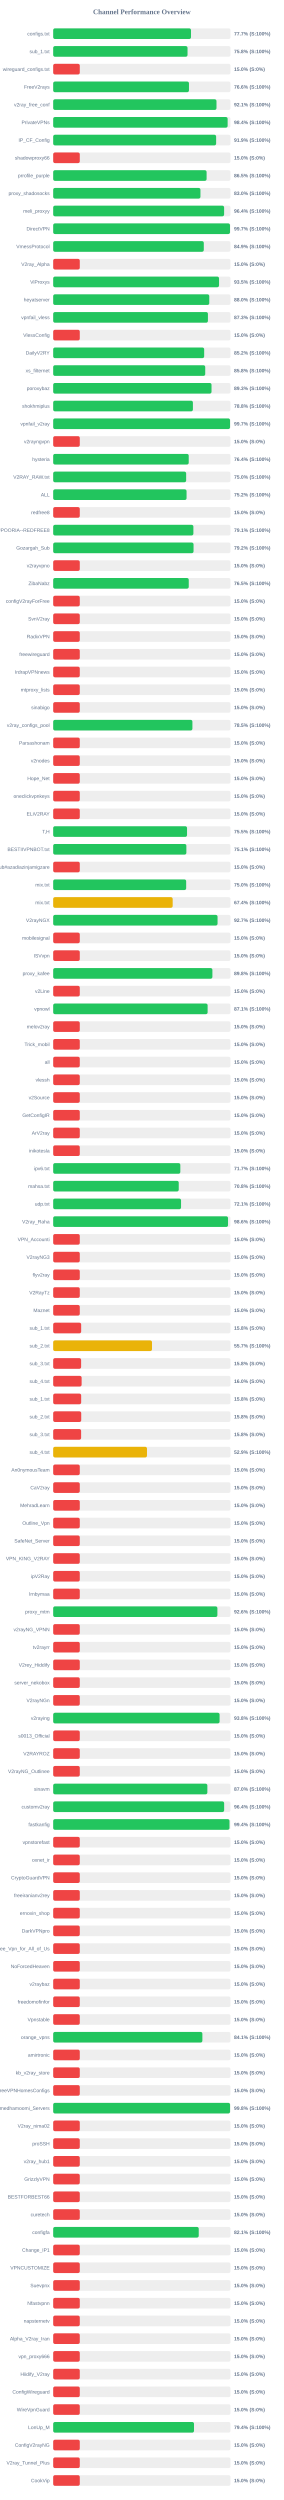
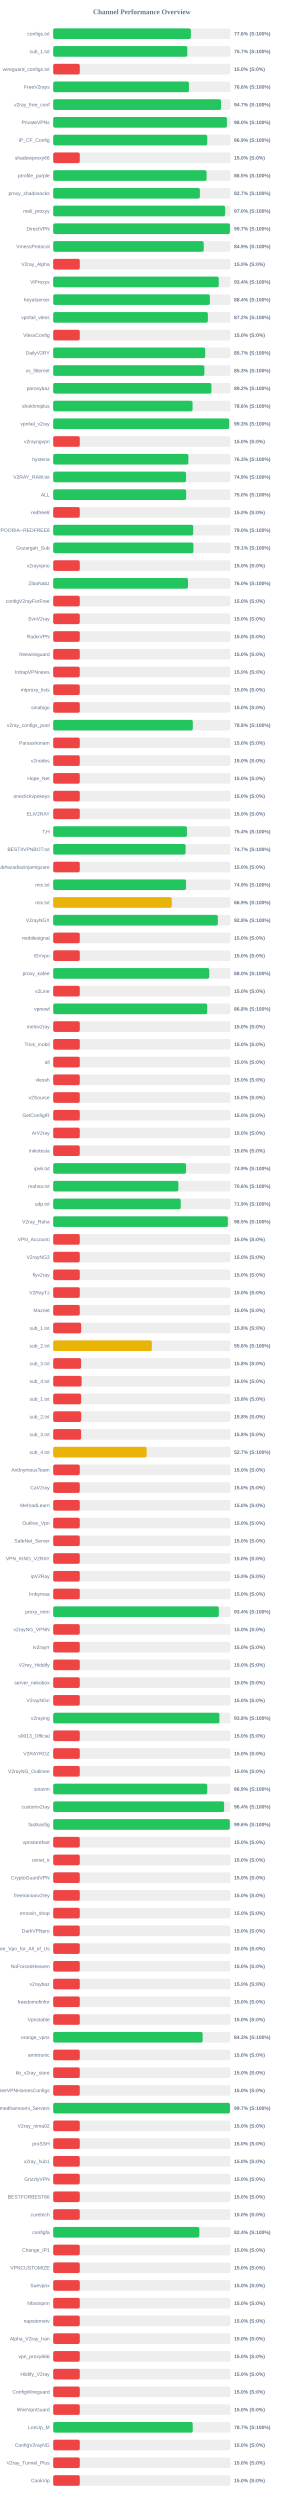
<svg xmlns="http://www.w3.org/2000/svg" width="800" height="7050" version="1.1">
  <style>
        .row { font: 14px Arial; fill: #64748b; }
        .score { font: bold 14px Arial; fill: #64748b; }
    </style>
  <text x="400" y="40" text-anchor="middle" font-size="20px" font-weight="bold" fill="#64748b">Channel Performance Overview</text>
  <rect x="150" y="80" width="500" height="30" fill="#eee" rx="5" />
-   <rect x="150" y="80" width="388.6" height="30" fill="#22c55e" rx="5" />
+   <rect x="150" y="80" width="388.2" height="30" fill="#22c55e" rx="5" />
  <text x="140" y="100" text-anchor="end" class="row">configs.txt</text>
-   <text x="660" y="100" text-anchor="start" class="score">77.7% (S:100%)</text>
+   <text x="660" y="100" text-anchor="start" class="score">77.6% (S:100%)</text>
  <rect x="150" y="130" width="500" height="30" fill="#eee" rx="5" />
-   <rect x="150" y="130" width="378.85" height="30" fill="#22c55e" rx="5" />
+   <rect x="150" y="130" width="378.25" height="30" fill="#22c55e" rx="5" />
  <text x="140" y="150" text-anchor="end" class="row">sub_1.txt</text>
-   <text x="660" y="150" text-anchor="start" class="score">75.8% (S:100%)</text>
+   <text x="660" y="150" text-anchor="start" class="score">75.7% (S:100%)</text>
  <rect x="150" y="180" width="500" height="30" fill="#eee" rx="5" />
  <rect x="150" y="180" width="75.0" height="30" fill="#ef4444" rx="5" />
  <text x="140" y="200" text-anchor="end" class="row">wireguard_configs.txt</text>
  <text x="660" y="200" text-anchor="start" class="score">15.0% (S:0%)</text>
  <rect x="150" y="230" width="500" height="30" fill="#eee" rx="5" />
-   <rect x="150" y="230" width="382.9" height="30" fill="#22c55e" rx="5" />
+   <rect x="150" y="230" width="382.8" height="30" fill="#22c55e" rx="5" />
  <text x="140" y="250" text-anchor="end" class="row">FreeV2rays</text>
  <text x="660" y="250" text-anchor="start" class="score">76.6% (S:100%)</text>
  <rect x="150" y="280" width="500" height="30" fill="#eee" rx="5" />
-   <rect x="150" y="280" width="460.5" height="30" fill="#22c55e" rx="5" />
+   <rect x="150" y="280" width="473.4" height="30" fill="#22c55e" rx="5" />
  <text x="140" y="300" text-anchor="end" class="row">v2ray_free_conf</text>
-   <text x="660" y="300" text-anchor="start" class="score">92.1% (S:100%)</text>
+   <text x="660" y="300" text-anchor="start" class="score">94.7% (S:100%)</text>
  <rect x="150" y="330" width="500" height="30" fill="#eee" rx="5" />
-   <rect x="150" y="330" width="491.95" height="30" fill="#22c55e" rx="5" />
+   <rect x="150" y="330" width="489.85" height="30" fill="#22c55e" rx="5" />
  <text x="140" y="350" text-anchor="end" class="row">PrivateVPNs</text>
-   <text x="660" y="350" text-anchor="start" class="score">98.4% (S:100%)</text>
+   <text x="660" y="350" text-anchor="start" class="score">98.0% (S:100%)</text>
  <rect x="150" y="380" width="500" height="30" fill="#eee" rx="5" />
-   <rect x="150" y="380" width="459.5" height="30" fill="#22c55e" rx="5" />
+   <rect x="150" y="380" width="434.4" height="30" fill="#22c55e" rx="5" />
  <text x="140" y="400" text-anchor="end" class="row">IP_CF_Config</text>
-   <text x="660" y="400" text-anchor="start" class="score">91.9% (S:100%)</text>
+   <text x="660" y="400" text-anchor="start" class="score">86.9% (S:100%)</text>
  <rect x="150" y="430" width="500" height="30" fill="#eee" rx="5" />
  <rect x="150" y="430" width="75.0" height="30" fill="#ef4444" rx="5" />
  <text x="140" y="450" text-anchor="end" class="row">shadowproxy66</text>
  <text x="660" y="450" text-anchor="start" class="score">15.0% (S:0%)</text>
  <rect x="150" y="480" width="500" height="30" fill="#eee" rx="5" />
  <rect x="150" y="480" width="432.6" height="30" fill="#22c55e" rx="5" />
  <text x="140" y="500" text-anchor="end" class="row">prrofile_purple</text>
  <text x="660" y="500" text-anchor="start" class="score">86.5% (S:100%)</text>
  <rect x="150" y="530" width="500" height="30" fill="#eee" rx="5" />
-   <rect x="150" y="530" width="415.25" height="30" fill="#22c55e" rx="5" />
+   <rect x="150" y="530" width="413.65" height="30" fill="#22c55e" rx="5" />
  <text x="140" y="550" text-anchor="end" class="row">proxy_shadosocks</text>
-   <text x="660" y="550" text-anchor="start" class="score">83.0% (S:100%)</text>
+   <text x="660" y="550" text-anchor="start" class="score">82.7% (S:100%)</text>
  <rect x="150" y="580" width="500" height="30" fill="#eee" rx="5" />
-   <rect x="150" y="580" width="482.0" height="30" fill="#22c55e" rx="5" />
+   <rect x="150" y="580" width="484.85" height="30" fill="#22c55e" rx="5" />
  <text x="140" y="600" text-anchor="end" class="row">meli_proxyy</text>
-   <text x="660" y="600" text-anchor="start" class="score">96.4% (S:100%)</text>
+   <text x="660" y="600" text-anchor="start" class="score">97.0% (S:100%)</text>
  <rect x="150" y="630" width="500" height="30" fill="#eee" rx="5" />
-   <rect x="150" y="630" width="498.6" height="30" fill="#22c55e" rx="5" />
+   <rect x="150" y="630" width="498.4" height="30" fill="#22c55e" rx="5" />
  <text x="140" y="650" text-anchor="end" class="row">DirectVPN</text>
  <text x="660" y="650" text-anchor="start" class="score">99.7% (S:100%)</text>
  <rect x="150" y="680" width="500" height="30" fill="#eee" rx="5" />
-   <rect x="150" y="680" width="424.7" height="30" fill="#22c55e" rx="5" />
+   <rect x="150" y="680" width="424.45" height="30" fill="#22c55e" rx="5" />
  <text x="140" y="700" text-anchor="end" class="row">VmessProtocol</text>
  <text x="660" y="700" text-anchor="start" class="score">84.9% (S:100%)</text>
  <rect x="150" y="730" width="500" height="30" fill="#eee" rx="5" />
  <rect x="150" y="730" width="75.0" height="30" fill="#ef4444" rx="5" />
  <text x="140" y="750" text-anchor="end" class="row">V2ray_Alpha</text>
  <text x="660" y="750" text-anchor="start" class="score">15.0% (S:0%)</text>
  <rect x="150" y="780" width="500" height="30" fill="#eee" rx="5" />
-   <rect x="150" y="780" width="467.7" height="30" fill="#22c55e" rx="5" />
+   <rect x="150" y="780" width="466.9" height="30" fill="#22c55e" rx="5" />
  <text x="140" y="800" text-anchor="end" class="row">ViProxys</text>
-   <text x="660" y="800" text-anchor="start" class="score">93.5% (S:100%)</text>
+   <text x="660" y="800" text-anchor="start" class="score">93.4% (S:100%)</text>
  <rect x="150" y="830" width="500" height="30" fill="#eee" rx="5" />
-   <rect x="150" y="830" width="440.15" height="30" fill="#22c55e" rx="5" />
+   <rect x="150" y="830" width="441.85" height="30" fill="#22c55e" rx="5" />
  <text x="140" y="850" text-anchor="end" class="row">heyatserver</text>
-   <text x="660" y="850" text-anchor="start" class="score">88.0% (S:100%)</text>
+   <text x="660" y="850" text-anchor="start" class="score">88.4% (S:100%)</text>
  <rect x="150" y="880" width="500" height="30" fill="#eee" rx="5" />
-   <rect x="150" y="880" width="436.35" height="30" fill="#22c55e" rx="5" />
+   <rect x="150" y="880" width="436.2" height="30" fill="#22c55e" rx="5" />
  <text x="140" y="900" text-anchor="end" class="row">vpnfail_vless</text>
-   <text x="660" y="900" text-anchor="start" class="score">87.3% (S:100%)</text>
+   <text x="660" y="900" text-anchor="start" class="score">87.2% (S:100%)</text>
  <rect x="150" y="930" width="500" height="30" fill="#eee" rx="5" />
  <rect x="150" y="930" width="75.0" height="30" fill="#ef4444" rx="5" />
  <text x="140" y="950" text-anchor="end" class="row">VlessConfig</text>
  <text x="660" y="950" text-anchor="start" class="score">15.0% (S:0%)</text>
  <rect x="150" y="980" width="500" height="30" fill="#eee" rx="5" />
-   <rect x="150" y="980" width="425.75" height="30" fill="#22c55e" rx="5" />
+   <rect x="150" y="980" width="428.7" height="30" fill="#22c55e" rx="5" />
  <text x="140" y="1000" text-anchor="end" class="row">DailyV2RY</text>
-   <text x="660" y="1000" text-anchor="start" class="score">85.2% (S:100%)</text>
+   <text x="660" y="1000" text-anchor="start" class="score">85.7% (S:100%)</text>
  <rect x="150" y="1030" width="500" height="30" fill="#eee" rx="5" />
-   <rect x="150" y="1030" width="428.75" height="30" fill="#22c55e" rx="5" />
+   <rect x="150" y="1030" width="426.4" height="30" fill="#22c55e" rx="5" />
  <text x="140" y="1050" text-anchor="end" class="row">xs_filternet</text>
-   <text x="660" y="1050" text-anchor="start" class="score">85.8% (S:100%)</text>
+   <text x="660" y="1050" text-anchor="start" class="score">85.3% (S:100%)</text>
  <rect x="150" y="1080" width="500" height="30" fill="#eee" rx="5" />
-   <rect x="150" y="1080" width="446.5" height="30" fill="#22c55e" rx="5" />
+   <rect x="150" y="1080" width="446.15" height="30" fill="#22c55e" rx="5" />
  <text x="140" y="1100" text-anchor="end" class="row">poroxybaz</text>
-   <text x="660" y="1100" text-anchor="start" class="score">89.3% (S:100%)</text>
+   <text x="660" y="1100" text-anchor="start" class="score">89.2% (S:100%)</text>
  <rect x="150" y="1130" width="500" height="30" fill="#eee" rx="5" />
-   <rect x="150" y="1130" width="394.0" height="30" fill="#22c55e" rx="5" />
+   <rect x="150" y="1130" width="393.05" height="30" fill="#22c55e" rx="5" />
  <text x="140" y="1150" text-anchor="end" class="row">shokhmiplus</text>
-   <text x="660" y="1150" text-anchor="start" class="score">78.8% (S:100%)</text>
+   <text x="660" y="1150" text-anchor="start" class="score">78.6% (S:100%)</text>
  <rect x="150" y="1180" width="500" height="30" fill="#eee" rx="5" />
-   <rect x="150" y="1180" width="498.7" height="30" fill="#22c55e" rx="5" />
+   <rect x="150" y="1180" width="496.3" height="30" fill="#22c55e" rx="5" />
  <text x="140" y="1200" text-anchor="end" class="row">vpnfail_v2ray</text>
-   <text x="660" y="1200" text-anchor="start" class="score">99.7% (S:100%)</text>
+   <text x="660" y="1200" text-anchor="start" class="score">99.3% (S:100%)</text>
  <rect x="150" y="1230" width="500" height="30" fill="#eee" rx="5" />
  <rect x="150" y="1230" width="75.0" height="30" fill="#ef4444" rx="5" />
  <text x="140" y="1250" text-anchor="end" class="row">v2rayngvpn</text>
  <text x="660" y="1250" text-anchor="start" class="score">15.0% (S:0%)</text>
  <rect x="150" y="1280" width="500" height="30" fill="#eee" rx="5" />
-   <rect x="150" y="1280" width="382.2" height="30" fill="#22c55e" rx="5" />
+   <rect x="150" y="1280" width="381.3" height="30" fill="#22c55e" rx="5" />
  <text x="140" y="1300" text-anchor="end" class="row">hysteria</text>
-   <text x="660" y="1300" text-anchor="start" class="score">76.4% (S:100%)</text>
+   <text x="660" y="1300" text-anchor="start" class="score">76.3% (S:100%)</text>
  <rect x="150" y="1330" width="500" height="30" fill="#eee" rx="5" />
-   <rect x="150" y="1330" width="374.95" height="30" fill="#22c55e" rx="5" />
+   <rect x="150" y="1330" width="374.65" height="30" fill="#22c55e" rx="5" />
  <text x="140" y="1350" text-anchor="end" class="row">V2RAY_RAW.txt</text>
-   <text x="660" y="1350" text-anchor="start" class="score">75.0% (S:100%)</text>
+   <text x="660" y="1350" text-anchor="start" class="score">74.9% (S:100%)</text>
  <rect x="150" y="1380" width="500" height="30" fill="#eee" rx="5" />
-   <rect x="150" y="1380" width="376.1" height="30" fill="#22c55e" rx="5" />
+   <rect x="150" y="1380" width="375.0" height="30" fill="#22c55e" rx="5" />
  <text x="140" y="1400" text-anchor="end" class="row">ALL</text>
-   <text x="660" y="1400" text-anchor="start" class="score">75.2% (S:100%)</text>
+   <text x="660" y="1400" text-anchor="start" class="score">75.0% (S:100%)</text>
  <rect x="150" y="1430" width="500" height="30" fill="#eee" rx="5" />
  <rect x="150" y="1430" width="75.0" height="30" fill="#ef4444" rx="5" />
  <text x="140" y="1450" text-anchor="end" class="row">redfree8</text>
  <text x="660" y="1450" text-anchor="start" class="score">15.0% (S:0%)</text>
  <rect x="150" y="1480" width="500" height="30" fill="#eee" rx="5" />
-   <rect x="150" y="1480" width="395.35" height="30" fill="#22c55e" rx="5" />
+   <rect x="150" y="1480" width="394.85" height="30" fill="#22c55e" rx="5" />
  <text x="140" y="1500" text-anchor="end" class="row">POORIA--REDFREE8.txt#POORIA--REDFREE8</text>
-   <text x="660" y="1500" text-anchor="start" class="score">79.1% (S:100%)</text>
+   <text x="660" y="1500" text-anchor="start" class="score">79.0% (S:100%)</text>
  <rect x="150" y="1530" width="500" height="30" fill="#eee" rx="5" />
-   <rect x="150" y="1530" width="395.8" height="30" fill="#22c55e" rx="5" />
+   <rect x="150" y="1530" width="395.5" height="30" fill="#22c55e" rx="5" />
  <text x="140" y="1550" text-anchor="end" class="row">Gozargah_Sub</text>
-   <text x="660" y="1550" text-anchor="start" class="score">79.2% (S:100%)</text>
+   <text x="660" y="1550" text-anchor="start" class="score">79.1% (S:100%)</text>
  <rect x="150" y="1580" width="500" height="30" fill="#eee" rx="5" />
  <rect x="150" y="1580" width="75.0" height="30" fill="#ef4444" rx="5" />
  <text x="140" y="1600" text-anchor="end" class="row">v2rayvpno</text>
  <text x="660" y="1600" text-anchor="start" class="score">15.0% (S:0%)</text>
  <rect x="150" y="1630" width="500" height="30" fill="#eee" rx="5" />
-   <rect x="150" y="1630" width="382.3" height="30" fill="#22c55e" rx="5" />
+   <rect x="150" y="1630" width="380.15" height="30" fill="#22c55e" rx="5" />
  <text x="140" y="1650" text-anchor="end" class="row">ZibaNabz</text>
-   <text x="660" y="1650" text-anchor="start" class="score">76.5% (S:100%)</text>
+   <text x="660" y="1650" text-anchor="start" class="score">76.0% (S:100%)</text>
  <rect x="150" y="1680" width="500" height="30" fill="#eee" rx="5" />
  <rect x="150" y="1680" width="75.0" height="30" fill="#ef4444" rx="5" />
  <text x="140" y="1700" text-anchor="end" class="row">configV2rayForFree</text>
  <text x="660" y="1700" text-anchor="start" class="score">15.0% (S:0%)</text>
  <rect x="150" y="1730" width="500" height="30" fill="#eee" rx="5" />
  <rect x="150" y="1730" width="75.0" height="30" fill="#ef4444" rx="5" />
  <text x="140" y="1750" text-anchor="end" class="row">SvnV2ray</text>
  <text x="660" y="1750" text-anchor="start" class="score">15.0% (S:0%)</text>
  <rect x="150" y="1780" width="500" height="30" fill="#eee" rx="5" />
  <rect x="150" y="1780" width="75.0" height="30" fill="#ef4444" rx="5" />
  <text x="140" y="1800" text-anchor="end" class="row">RadixVPN</text>
  <text x="660" y="1800" text-anchor="start" class="score">15.0% (S:0%)</text>
  <rect x="150" y="1830" width="500" height="30" fill="#eee" rx="5" />
  <rect x="150" y="1830" width="75.0" height="30" fill="#ef4444" rx="5" />
  <text x="140" y="1850" text-anchor="end" class="row">freewireguard</text>
  <text x="660" y="1850" text-anchor="start" class="score">15.0% (S:0%)</text>
  <rect x="150" y="1880" width="500" height="30" fill="#eee" rx="5" />
  <rect x="150" y="1880" width="75.0" height="30" fill="#ef4444" rx="5" />
  <text x="140" y="1900" text-anchor="end" class="row">IrdrapVPNnews</text>
  <text x="660" y="1900" text-anchor="start" class="score">15.0% (S:0%)</text>
  <rect x="150" y="1930" width="500" height="30" fill="#eee" rx="5" />
  <rect x="150" y="1930" width="75.0" height="30" fill="#ef4444" rx="5" />
  <text x="140" y="1950" text-anchor="end" class="row">mtproxy_lists</text>
  <text x="660" y="1950" text-anchor="start" class="score">15.0% (S:0%)</text>
  <rect x="150" y="1980" width="500" height="30" fill="#eee" rx="5" />
  <rect x="150" y="1980" width="75.0" height="30" fill="#ef4444" rx="5" />
  <text x="140" y="2000" text-anchor="end" class="row">sinabigo</text>
  <text x="660" y="2000" text-anchor="start" class="score">15.0% (S:0%)</text>
  <rect x="150" y="2030" width="500" height="30" fill="#eee" rx="5" />
-   <rect x="150" y="2030" width="392.6" height="30" fill="#22c55e" rx="5" />
+   <rect x="150" y="2030" width="393.75" height="30" fill="#22c55e" rx="5" />
  <text x="140" y="2050" text-anchor="end" class="row">v2ray_configs_pool</text>
-   <text x="660" y="2050" text-anchor="start" class="score">78.5% (S:100%)</text>
+   <text x="660" y="2050" text-anchor="start" class="score">78.8% (S:100%)</text>
  <rect x="150" y="2080" width="500" height="30" fill="#eee" rx="5" />
  <rect x="150" y="2080" width="75.0" height="30" fill="#ef4444" rx="5" />
  <text x="140" y="2100" text-anchor="end" class="row">Parsashonam</text>
  <text x="660" y="2100" text-anchor="start" class="score">15.0% (S:0%)</text>
  <rect x="150" y="2130" width="500" height="30" fill="#eee" rx="5" />
  <rect x="150" y="2130" width="75.0" height="30" fill="#ef4444" rx="5" />
  <text x="140" y="2150" text-anchor="end" class="row">v2nodes</text>
  <text x="660" y="2150" text-anchor="start" class="score">15.0% (S:0%)</text>
  <rect x="150" y="2180" width="500" height="30" fill="#eee" rx="5" />
  <rect x="150" y="2180" width="75.0" height="30" fill="#ef4444" rx="5" />
  <text x="140" y="2200" text-anchor="end" class="row">Hope_Net</text>
  <text x="660" y="2200" text-anchor="start" class="score">15.0% (S:0%)</text>
  <rect x="150" y="2230" width="500" height="30" fill="#eee" rx="5" />
  <rect x="150" y="2230" width="75.0" height="30" fill="#ef4444" rx="5" />
  <text x="140" y="2250" text-anchor="end" class="row">oneclickvpnkeys</text>
  <text x="660" y="2250" text-anchor="start" class="score">15.0% (S:0%)</text>
  <rect x="150" y="2280" width="500" height="30" fill="#eee" rx="5" />
  <rect x="150" y="2280" width="75.0" height="30" fill="#ef4444" rx="5" />
  <text x="140" y="2300" text-anchor="end" class="row">ELiV2RAY</text>
  <text x="660" y="2300" text-anchor="start" class="score">15.0% (S:0%)</text>
  <rect x="150" y="2330" width="500" height="30" fill="#eee" rx="5" />
-   <rect x="150" y="2330" width="377.45" height="30" fill="#22c55e" rx="5" />
+   <rect x="150" y="2330" width="377.1" height="30" fill="#22c55e" rx="5" />
  <text x="140" y="2350" text-anchor="end" class="row">T,H</text>
-   <text x="660" y="2350" text-anchor="start" class="score">75.5% (S:100%)</text>
+   <text x="660" y="2350" text-anchor="start" class="score">75.4% (S:100%)</text>
  <rect x="150" y="2380" width="500" height="30" fill="#eee" rx="5" />
-   <rect x="150" y="2380" width="375.55" height="30" fill="#22c55e" rx="5" />
+   <rect x="150" y="2380" width="373.4" height="30" fill="#22c55e" rx="5" />
  <text x="140" y="2400" text-anchor="end" class="row">BESTIIVPNBOT.txt</text>
-   <text x="660" y="2400" text-anchor="start" class="score">75.1% (S:100%)</text>
+   <text x="660" y="2400" text-anchor="start" class="score">74.7% (S:100%)</text>
  <rect x="150" y="2430" width="500" height="30" fill="#eee" rx="5" />
  <rect x="150" y="2430" width="75.0" height="30" fill="#ef4444" rx="5" />
  <text x="140" y="2450" text-anchor="end" class="row">Sub#azadiazinjamigzare</text>
  <text x="660" y="2450" text-anchor="start" class="score">15.0% (S:0%)</text>
  <rect x="150" y="2480" width="500" height="30" fill="#eee" rx="5" />
-   <rect x="150" y="2480" width="375.0" height="30" fill="#22c55e" rx="5" />
+   <rect x="150" y="2480" width="374.7" height="30" fill="#22c55e" rx="5" />
  <text x="140" y="2500" text-anchor="end" class="row">mix.txt</text>
-   <text x="660" y="2500" text-anchor="start" class="score">75.0% (S:100%)</text>
+   <text x="660" y="2500" text-anchor="start" class="score">74.9% (S:100%)</text>
  <rect x="150" y="2530" width="500" height="30" fill="#eee" rx="5" />
-   <rect x="150" y="2530" width="336.95" height="30" fill="#eab308" rx="5" />
+   <rect x="150" y="2530" width="334.5" height="30" fill="#eab308" rx="5" />
  <text x="140" y="2550" text-anchor="end" class="row">mix.txt</text>
-   <text x="660" y="2550" text-anchor="start" class="score">67.4% (S:100%)</text>
+   <text x="660" y="2550" text-anchor="start" class="score">66.9% (S:100%)</text>
  <rect x="150" y="2580" width="500" height="30" fill="#eee" rx="5" />
-   <rect x="150" y="2580" width="463.5" height="30" fill="#22c55e" rx="5" />
+   <rect x="150" y="2580" width="464.25" height="30" fill="#22c55e" rx="5" />
  <text x="140" y="2600" text-anchor="end" class="row">V2rayNGX</text>
-   <text x="660" y="2600" text-anchor="start" class="score">92.7% (S:100%)</text>
+   <text x="660" y="2600" text-anchor="start" class="score">92.8% (S:100%)</text>
  <rect x="150" y="2630" width="500" height="30" fill="#eee" rx="5" />
  <rect x="150" y="2630" width="75.0" height="30" fill="#ef4444" rx="5" />
  <text x="140" y="2650" text-anchor="end" class="row">mobilesignal</text>
  <text x="660" y="2650" text-anchor="start" class="score">15.0% (S:0%)</text>
  <rect x="150" y="2680" width="500" height="30" fill="#eee" rx="5" />
  <rect x="150" y="2680" width="75.0" height="30" fill="#ef4444" rx="5" />
  <text x="140" y="2700" text-anchor="end" class="row">ISVvpn</text>
  <text x="660" y="2700" text-anchor="start" class="score">15.0% (S:0%)</text>
  <rect x="150" y="2730" width="500" height="30" fill="#eee" rx="5" />
-   <rect x="150" y="2730" width="448.95" height="30" fill="#22c55e" rx="5" />
+   <rect x="150" y="2730" width="440.2" height="30" fill="#22c55e" rx="5" />
  <text x="140" y="2750" text-anchor="end" class="row">proxy_kafee</text>
-   <text x="660" y="2750" text-anchor="start" class="score">89.8% (S:100%)</text>
+   <text x="660" y="2750" text-anchor="start" class="score">88.0% (S:100%)</text>
  <rect x="150" y="2780" width="500" height="30" fill="#eee" rx="5" />
  <rect x="150" y="2780" width="75.0" height="30" fill="#ef4444" rx="5" />
  <text x="140" y="2800" text-anchor="end" class="row">v2Line</text>
  <text x="660" y="2800" text-anchor="start" class="score">15.0% (S:0%)</text>
  <rect x="150" y="2830" width="500" height="30" fill="#eee" rx="5" />
-   <rect x="150" y="2830" width="435.5" height="30" fill="#22c55e" rx="5" />
+   <rect x="150" y="2830" width="434.25" height="30" fill="#22c55e" rx="5" />
  <text x="140" y="2850" text-anchor="end" class="row">vpnowl</text>
-   <text x="660" y="2850" text-anchor="start" class="score">87.1% (S:100%)</text>
+   <text x="660" y="2850" text-anchor="start" class="score">86.8% (S:100%)</text>
  <rect x="150" y="2880" width="500" height="30" fill="#eee" rx="5" />
  <rect x="150" y="2880" width="75.0" height="30" fill="#ef4444" rx="5" />
  <text x="140" y="2900" text-anchor="end" class="row">melov2ray</text>
  <text x="660" y="2900" text-anchor="start" class="score">15.0% (S:0%)</text>
  <rect x="150" y="2930" width="500" height="30" fill="#eee" rx="5" />
  <rect x="150" y="2930" width="75.0" height="30" fill="#ef4444" rx="5" />
  <text x="140" y="2950" text-anchor="end" class="row">Trick_mobil</text>
  <text x="660" y="2950" text-anchor="start" class="score">15.0% (S:0%)</text>
  <rect x="150" y="2980" width="500" height="30" fill="#eee" rx="5" />
  <rect x="150" y="2980" width="75.0" height="30" fill="#ef4444" rx="5" />
  <text x="140" y="3000" text-anchor="end" class="row">all</text>
  <text x="660" y="3000" text-anchor="start" class="score">15.0% (S:0%)</text>
  <rect x="150" y="3030" width="500" height="30" fill="#eee" rx="5" />
  <rect x="150" y="3030" width="75.0" height="30" fill="#ef4444" rx="5" />
  <text x="140" y="3050" text-anchor="end" class="row">vlessh</text>
  <text x="660" y="3050" text-anchor="start" class="score">15.0% (S:0%)</text>
  <rect x="150" y="3080" width="500" height="30" fill="#eee" rx="5" />
  <rect x="150" y="3080" width="75.0" height="30" fill="#ef4444" rx="5" />
  <text x="140" y="3100" text-anchor="end" class="row">v2Source</text>
  <text x="660" y="3100" text-anchor="start" class="score">15.0% (S:0%)</text>
  <rect x="150" y="3130" width="500" height="30" fill="#eee" rx="5" />
  <rect x="150" y="3130" width="75.0" height="30" fill="#ef4444" rx="5" />
  <text x="140" y="3150" text-anchor="end" class="row">GetConfigIR</text>
  <text x="660" y="3150" text-anchor="start" class="score">15.0% (S:0%)</text>
  <rect x="150" y="3180" width="500" height="30" fill="#eee" rx="5" />
  <rect x="150" y="3180" width="75.0" height="30" fill="#ef4444" rx="5" />
  <text x="140" y="3200" text-anchor="end" class="row">ArV2ray</text>
  <text x="660" y="3200" text-anchor="start" class="score">15.0% (S:0%)</text>
  <rect x="150" y="3230" width="500" height="30" fill="#eee" rx="5" />
  <rect x="150" y="3230" width="75.0" height="30" fill="#ef4444" rx="5" />
  <text x="140" y="3250" text-anchor="end" class="row">inikotesla</text>
  <text x="660" y="3250" text-anchor="start" class="score">15.0% (S:0%)</text>
  <rect x="150" y="3280" width="500" height="30" fill="#eee" rx="5" />
-   <rect x="150" y="3280" width="358.5" height="30" fill="#22c55e" rx="5" />
+   <rect x="150" y="3280" width="374.65" height="30" fill="#22c55e" rx="5" />
  <text x="140" y="3300" text-anchor="end" class="row">ipv6.txt</text>
-   <text x="660" y="3300" text-anchor="start" class="score">71.7% (S:100%)</text>
+   <text x="660" y="3300" text-anchor="start" class="score">74.9% (S:100%)</text>
  <rect x="150" y="3330" width="500" height="30" fill="#eee" rx="5" />
-   <rect x="150" y="3330" width="354.05" height="30" fill="#22c55e" rx="5" />
+   <rect x="150" y="3330" width="353.0" height="30" fill="#22c55e" rx="5" />
  <text x="140" y="3350" text-anchor="end" class="row">mahsa.txt</text>
-   <text x="660" y="3350" text-anchor="start" class="score">70.8% (S:100%)</text>
+   <text x="660" y="3350" text-anchor="start" class="score">70.6% (S:100%)</text>
  <rect x="150" y="3380" width="500" height="30" fill="#eee" rx="5" />
-   <rect x="150" y="3380" width="360.55" height="30" fill="#22c55e" rx="5" />
+   <rect x="150" y="3380" width="359.7" height="30" fill="#22c55e" rx="5" />
  <text x="140" y="3400" text-anchor="end" class="row">udp.txt</text>
-   <text x="660" y="3400" text-anchor="start" class="score">72.1% (S:100%)</text>
+   <text x="660" y="3400" text-anchor="start" class="score">71.9% (S:100%)</text>
  <rect x="150" y="3430" width="500" height="30" fill="#eee" rx="5" />
-   <rect x="150" y="3430" width="493.05" height="30" fill="#22c55e" rx="5" />
+   <rect x="150" y="3430" width="492.6" height="30" fill="#22c55e" rx="5" />
  <text x="140" y="3450" text-anchor="end" class="row">V2ray_Raha</text>
-   <text x="660" y="3450" text-anchor="start" class="score">98.6% (S:100%)</text>
+   <text x="660" y="3450" text-anchor="start" class="score">98.5% (S:100%)</text>
  <rect x="150" y="3480" width="500" height="30" fill="#eee" rx="5" />
  <rect x="150" y="3480" width="75.0" height="30" fill="#ef4444" rx="5" />
  <text x="140" y="3500" text-anchor="end" class="row">VPN_Accounti</text>
  <text x="660" y="3500" text-anchor="start" class="score">15.0% (S:0%)</text>
  <rect x="150" y="3530" width="500" height="30" fill="#eee" rx="5" />
  <rect x="150" y="3530" width="75.0" height="30" fill="#ef4444" rx="5" />
  <text x="140" y="3550" text-anchor="end" class="row">V2rayNG3</text>
  <text x="660" y="3550" text-anchor="start" class="score">15.0% (S:0%)</text>
  <rect x="150" y="3580" width="500" height="30" fill="#eee" rx="5" />
  <rect x="150" y="3580" width="75.0" height="30" fill="#ef4444" rx="5" />
  <text x="140" y="3600" text-anchor="end" class="row">flyv2ray</text>
  <text x="660" y="3600" text-anchor="start" class="score">15.0% (S:0%)</text>
  <rect x="150" y="3630" width="500" height="30" fill="#eee" rx="5" />
  <rect x="150" y="3630" width="75.0" height="30" fill="#ef4444" rx="5" />
  <text x="140" y="3650" text-anchor="end" class="row">V2RayTz</text>
  <text x="660" y="3650" text-anchor="start" class="score">15.0% (S:0%)</text>
  <rect x="150" y="3680" width="500" height="30" fill="#eee" rx="5" />
  <rect x="150" y="3680" width="75.0" height="30" fill="#ef4444" rx="5" />
  <text x="140" y="3700" text-anchor="end" class="row">Maznet</text>
  <text x="660" y="3700" text-anchor="start" class="score">15.0% (S:0%)</text>
  <rect x="150" y="3730" width="500" height="30" fill="#eee" rx="5" />
  <rect x="150" y="3730" width="78.9" height="30" fill="#ef4444" rx="5" />
  <text x="140" y="3750" text-anchor="end" class="row">sub_1.txt</text>
  <text x="660" y="3750" text-anchor="start" class="score">15.8% (S:0%)</text>
  <rect x="150" y="3780" width="500" height="30" fill="#eee" rx="5" />
-   <rect x="150" y="3780" width="278.65" height="30" fill="#eab308" rx="5" />
+   <rect x="150" y="3780" width="278.25" height="30" fill="#eab308" rx="5" />
  <text x="140" y="3800" text-anchor="end" class="row">sub_2.txt</text>
-   <text x="660" y="3800" text-anchor="start" class="score">55.7% (S:100%)</text>
+   <text x="660" y="3800" text-anchor="start" class="score">55.6% (S:100%)</text>
  <rect x="150" y="3830" width="500" height="30" fill="#eee" rx="5" />
  <rect x="150" y="3830" width="78.75" height="30" fill="#ef4444" rx="5" />
  <text x="140" y="3850" text-anchor="end" class="row">sub_3.txt</text>
  <text x="660" y="3850" text-anchor="start" class="score">15.8% (S:0%)</text>
  <rect x="150" y="3880" width="500" height="30" fill="#eee" rx="5" />
  <rect x="150" y="3880" width="80.2" height="30" fill="#ef4444" rx="5" />
  <text x="140" y="3900" text-anchor="end" class="row">sub_4.txt</text>
  <text x="660" y="3900" text-anchor="start" class="score">16.0% (S:0%)</text>
  <rect x="150" y="3930" width="500" height="30" fill="#eee" rx="5" />
  <rect x="150" y="3930" width="78.9" height="30" fill="#ef4444" rx="5" />
  <text x="140" y="3950" text-anchor="end" class="row">sub_1.txt</text>
  <text x="660" y="3950" text-anchor="start" class="score">15.8% (S:0%)</text>
  <rect x="150" y="3980" width="500" height="30" fill="#eee" rx="5" />
  <rect x="150" y="3980" width="79.05" height="30" fill="#ef4444" rx="5" />
  <text x="140" y="4000" text-anchor="end" class="row">sub_2.txt</text>
  <text x="660" y="4000" text-anchor="start" class="score">15.8% (S:0%)</text>
  <rect x="150" y="4030" width="500" height="30" fill="#eee" rx="5" />
  <rect x="150" y="4030" width="78.75" height="30" fill="#ef4444" rx="5" />
  <text x="140" y="4050" text-anchor="end" class="row">sub_3.txt</text>
  <text x="660" y="4050" text-anchor="start" class="score">15.8% (S:0%)</text>
  <rect x="150" y="4080" width="500" height="30" fill="#eee" rx="5" />
-   <rect x="150" y="4080" width="264.5" height="30" fill="#eab308" rx="5" />
+   <rect x="150" y="4080" width="263.6" height="30" fill="#eab308" rx="5" />
  <text x="140" y="4100" text-anchor="end" class="row">sub_4.txt</text>
-   <text x="660" y="4100" text-anchor="start" class="score">52.9% (S:100%)</text>
+   <text x="660" y="4100" text-anchor="start" class="score">52.7% (S:100%)</text>
  <rect x="150" y="4130" width="500" height="30" fill="#eee" rx="5" />
  <rect x="150" y="4130" width="75.0" height="30" fill="#ef4444" rx="5" />
  <text x="140" y="4150" text-anchor="end" class="row">An0nymousTeam</text>
  <text x="660" y="4150" text-anchor="start" class="score">15.0% (S:0%)</text>
  <rect x="150" y="4180" width="500" height="30" fill="#eee" rx="5" />
  <rect x="150" y="4180" width="75.0" height="30" fill="#ef4444" rx="5" />
  <text x="140" y="4200" text-anchor="end" class="row">CaV2ray</text>
  <text x="660" y="4200" text-anchor="start" class="score">15.0% (S:0%)</text>
  <rect x="150" y="4230" width="500" height="30" fill="#eee" rx="5" />
  <rect x="150" y="4230" width="75.0" height="30" fill="#ef4444" rx="5" />
  <text x="140" y="4250" text-anchor="end" class="row">MehradLearn</text>
  <text x="660" y="4250" text-anchor="start" class="score">15.0% (S:0%)</text>
  <rect x="150" y="4280" width="500" height="30" fill="#eee" rx="5" />
  <rect x="150" y="4280" width="75.0" height="30" fill="#ef4444" rx="5" />
  <text x="140" y="4300" text-anchor="end" class="row">Outline_Vpn</text>
  <text x="660" y="4300" text-anchor="start" class="score">15.0% (S:0%)</text>
  <rect x="150" y="4330" width="500" height="30" fill="#eee" rx="5" />
  <rect x="150" y="4330" width="75.0" height="30" fill="#ef4444" rx="5" />
  <text x="140" y="4350" text-anchor="end" class="row">SafeNet_Server</text>
  <text x="660" y="4350" text-anchor="start" class="score">15.0% (S:0%)</text>
  <rect x="150" y="4380" width="500" height="30" fill="#eee" rx="5" />
  <rect x="150" y="4380" width="75.0" height="30" fill="#ef4444" rx="5" />
  <text x="140" y="4400" text-anchor="end" class="row">VPN_KING_V2RAY</text>
  <text x="660" y="4400" text-anchor="start" class="score">15.0% (S:0%)</text>
  <rect x="150" y="4430" width="500" height="30" fill="#eee" rx="5" />
  <rect x="150" y="4430" width="75.0" height="30" fill="#ef4444" rx="5" />
  <text x="140" y="4450" text-anchor="end" class="row">ipV2Ray</text>
  <text x="660" y="4450" text-anchor="start" class="score">15.0% (S:0%)</text>
  <rect x="150" y="4480" width="500" height="30" fill="#eee" rx="5" />
  <rect x="150" y="4480" width="75.0" height="30" fill="#ef4444" rx="5" />
  <text x="140" y="4500" text-anchor="end" class="row">lrnbymaa</text>
  <text x="660" y="4500" text-anchor="start" class="score">15.0% (S:0%)</text>
  <rect x="150" y="4530" width="500" height="30" fill="#eee" rx="5" />
-   <rect x="150" y="4530" width="463.05" height="30" fill="#22c55e" rx="5" />
+   <rect x="150" y="4530" width="467.1" height="30" fill="#22c55e" rx="5" />
  <text x="140" y="4550" text-anchor="end" class="row">proxy_mtm</text>
-   <text x="660" y="4550" text-anchor="start" class="score">92.6% (S:100%)</text>
+   <text x="660" y="4550" text-anchor="start" class="score">93.4% (S:100%)</text>
  <rect x="150" y="4580" width="500" height="30" fill="#eee" rx="5" />
  <rect x="150" y="4580" width="75.0" height="30" fill="#ef4444" rx="5" />
  <text x="140" y="4600" text-anchor="end" class="row">v2rayNG_VPNN</text>
  <text x="660" y="4600" text-anchor="start" class="score">15.0% (S:0%)</text>
  <rect x="150" y="4630" width="500" height="30" fill="#eee" rx="5" />
  <rect x="150" y="4630" width="75.0" height="30" fill="#ef4444" rx="5" />
  <text x="140" y="4650" text-anchor="end" class="row">tv2rayrr</text>
  <text x="660" y="4650" text-anchor="start" class="score">15.0% (S:0%)</text>
  <rect x="150" y="4680" width="500" height="30" fill="#eee" rx="5" />
  <rect x="150" y="4680" width="75.0" height="30" fill="#ef4444" rx="5" />
  <text x="140" y="4700" text-anchor="end" class="row">V2rey_Hiddify</text>
  <text x="660" y="4700" text-anchor="start" class="score">15.0% (S:0%)</text>
  <rect x="150" y="4730" width="500" height="30" fill="#eee" rx="5" />
  <rect x="150" y="4730" width="75.0" height="30" fill="#ef4444" rx="5" />
  <text x="140" y="4750" text-anchor="end" class="row">server_nekobox</text>
  <text x="660" y="4750" text-anchor="start" class="score">15.0% (S:0%)</text>
  <rect x="150" y="4780" width="500" height="30" fill="#eee" rx="5" />
  <rect x="150" y="4780" width="75.0" height="30" fill="#ef4444" rx="5" />
  <text x="140" y="4800" text-anchor="end" class="row">V2rayNGn</text>
  <text x="660" y="4800" text-anchor="start" class="score">15.0% (S:0%)</text>
  <rect x="150" y="4830" width="500" height="30" fill="#eee" rx="5" />
-   <rect x="150" y="4830" width="469.25" height="30" fill="#22c55e" rx="5" />
+   <rect x="150" y="4830" width="468.75" height="30" fill="#22c55e" rx="5" />
  <text x="140" y="4850" text-anchor="end" class="row">v2raying</text>
  <text x="660" y="4850" text-anchor="start" class="score">93.8% (S:100%)</text>
  <rect x="150" y="4880" width="500" height="30" fill="#eee" rx="5" />
  <rect x="150" y="4880" width="75.0" height="30" fill="#ef4444" rx="5" />
  <text x="140" y="4900" text-anchor="end" class="row">s0013_Official</text>
  <text x="660" y="4900" text-anchor="start" class="score">15.0% (S:0%)</text>
  <rect x="150" y="4930" width="500" height="30" fill="#eee" rx="5" />
  <rect x="150" y="4930" width="75.0" height="30" fill="#ef4444" rx="5" />
  <text x="140" y="4950" text-anchor="end" class="row">V2RAYROZ</text>
  <text x="660" y="4950" text-anchor="start" class="score">15.0% (S:0%)</text>
  <rect x="150" y="4980" width="500" height="30" fill="#eee" rx="5" />
  <rect x="150" y="4980" width="75.0" height="30" fill="#ef4444" rx="5" />
  <text x="140" y="5000" text-anchor="end" class="row">V2rayNG_Outlinee</text>
  <text x="660" y="5000" text-anchor="start" class="score">15.0% (S:0%)</text>
  <rect x="150" y="5030" width="500" height="30" fill="#eee" rx="5" />
-   <rect x="150" y="5030" width="434.75" height="30" fill="#22c55e" rx="5" />
+   <rect x="150" y="5030" width="434.4" height="30" fill="#22c55e" rx="5" />
  <text x="140" y="5050" text-anchor="end" class="row">sinavm</text>
-   <text x="660" y="5050" text-anchor="start" class="score">87.0% (S:100%)</text>
+   <text x="660" y="5050" text-anchor="start" class="score">86.9% (S:100%)</text>
  <rect x="150" y="5080" width="500" height="30" fill="#eee" rx="5" />
-   <rect x="150" y="5080" width="482.1" height="30" fill="#22c55e" rx="5" />
+   <rect x="150" y="5080" width="482.05" height="30" fill="#22c55e" rx="5" />
  <text x="140" y="5100" text-anchor="end" class="row">customv2ray</text>
  <text x="660" y="5100" text-anchor="start" class="score">96.4% (S:100%)</text>
  <rect x="150" y="5130" width="500" height="30" fill="#eee" rx="5" />
-   <rect x="150" y="5130" width="497.15" height="30" fill="#22c55e" rx="5" />
+   <rect x="150" y="5130" width="498.1" height="30" fill="#22c55e" rx="5" />
  <text x="140" y="5150" text-anchor="end" class="row">fastkanfig</text>
-   <text x="660" y="5150" text-anchor="start" class="score">99.4% (S:100%)</text>
+   <text x="660" y="5150" text-anchor="start" class="score">99.6% (S:100%)</text>
  <rect x="150" y="5180" width="500" height="30" fill="#eee" rx="5" />
  <rect x="150" y="5180" width="75.0" height="30" fill="#ef4444" rx="5" />
  <text x="140" y="5200" text-anchor="end" class="row">vpnstorefast</text>
  <text x="660" y="5200" text-anchor="start" class="score">15.0% (S:0%)</text>
  <rect x="150" y="5230" width="500" height="30" fill="#eee" rx="5" />
  <rect x="150" y="5230" width="75.0" height="30" fill="#ef4444" rx="5" />
  <text x="140" y="5250" text-anchor="end" class="row">oxnet_ir</text>
  <text x="660" y="5250" text-anchor="start" class="score">15.0% (S:0%)</text>
  <rect x="150" y="5280" width="500" height="30" fill="#eee" rx="5" />
  <rect x="150" y="5280" width="75.0" height="30" fill="#ef4444" rx="5" />
  <text x="140" y="5300" text-anchor="end" class="row">CryptoGuardVPN</text>
  <text x="660" y="5300" text-anchor="start" class="score">15.0% (S:0%)</text>
  <rect x="150" y="5330" width="500" height="30" fill="#eee" rx="5" />
  <rect x="150" y="5330" width="75.0" height="30" fill="#ef4444" rx="5" />
  <text x="140" y="5350" text-anchor="end" class="row">freeiranianv2rey</text>
  <text x="660" y="5350" text-anchor="start" class="score">15.0% (S:0%)</text>
  <rect x="150" y="5380" width="500" height="30" fill="#eee" rx="5" />
  <rect x="150" y="5380" width="75.0" height="30" fill="#ef4444" rx="5" />
  <text x="140" y="5400" text-anchor="end" class="row">ernoxin_shop</text>
  <text x="660" y="5400" text-anchor="start" class="score">15.0% (S:0%)</text>
  <rect x="150" y="5430" width="500" height="30" fill="#eee" rx="5" />
  <rect x="150" y="5430" width="75.0" height="30" fill="#ef4444" rx="5" />
  <text x="140" y="5450" text-anchor="end" class="row">DarkVPNpro</text>
  <text x="660" y="5450" text-anchor="start" class="score">15.0% (S:0%)</text>
  <rect x="150" y="5480" width="500" height="30" fill="#eee" rx="5" />
  <rect x="150" y="5480" width="75.0" height="30" fill="#ef4444" rx="5" />
  <text x="140" y="5500" text-anchor="end" class="row">Free_Vpn_for_All_of_Us</text>
  <text x="660" y="5500" text-anchor="start" class="score">15.0% (S:0%)</text>
  <rect x="150" y="5530" width="500" height="30" fill="#eee" rx="5" />
  <rect x="150" y="5530" width="75.0" height="30" fill="#ef4444" rx="5" />
  <text x="140" y="5550" text-anchor="end" class="row">NoForcedHeaven</text>
  <text x="660" y="5550" text-anchor="start" class="score">15.0% (S:0%)</text>
  <rect x="150" y="5580" width="500" height="30" fill="#eee" rx="5" />
  <rect x="150" y="5580" width="75.0" height="30" fill="#ef4444" rx="5" />
  <text x="140" y="5600" text-anchor="end" class="row">v2raybaz</text>
  <text x="660" y="5600" text-anchor="start" class="score">15.0% (S:0%)</text>
  <rect x="150" y="5630" width="500" height="30" fill="#eee" rx="5" />
  <rect x="150" y="5630" width="75.0" height="30" fill="#ef4444" rx="5" />
  <text x="140" y="5650" text-anchor="end" class="row">freedomofinfor</text>
  <text x="660" y="5650" text-anchor="start" class="score">15.0% (S:0%)</text>
  <rect x="150" y="5680" width="500" height="30" fill="#eee" rx="5" />
  <rect x="150" y="5680" width="75.0" height="30" fill="#ef4444" rx="5" />
  <text x="140" y="5700" text-anchor="end" class="row">Vpnstable</text>
  <text x="660" y="5700" text-anchor="start" class="score">15.0% (S:0%)</text>
  <rect x="150" y="5730" width="500" height="30" fill="#eee" rx="5" />
-   <rect x="150" y="5730" width="420.7" height="30" fill="#22c55e" rx="5" />
+   <rect x="150" y="5730" width="421.45" height="30" fill="#22c55e" rx="5" />
  <text x="140" y="5750" text-anchor="end" class="row">orange_vpns</text>
-   <text x="660" y="5750" text-anchor="start" class="score">84.1% (S:100%)</text>
+   <text x="660" y="5750" text-anchor="start" class="score">84.3% (S:100%)</text>
  <rect x="150" y="5780" width="500" height="30" fill="#eee" rx="5" />
  <rect x="150" y="5780" width="75.0" height="30" fill="#ef4444" rx="5" />
  <text x="140" y="5800" text-anchor="end" class="row">amirtronic</text>
  <text x="660" y="5800" text-anchor="start" class="score">15.0% (S:0%)</text>
  <rect x="150" y="5830" width="500" height="30" fill="#eee" rx="5" />
  <rect x="150" y="5830" width="75.0" height="30" fill="#ef4444" rx="5" />
  <text x="140" y="5850" text-anchor="end" class="row">kb_v2ray_store</text>
  <text x="660" y="5850" text-anchor="start" class="score">15.0% (S:0%)</text>
  <rect x="150" y="5880" width="500" height="30" fill="#eee" rx="5" />
  <rect x="150" y="5880" width="75.0" height="30" fill="#ef4444" rx="5" />
  <text x="140" y="5900" text-anchor="end" class="row">FreeVPNHomesConfigs</text>
  <text x="660" y="5900" text-anchor="start" class="score">15.0% (S:0%)</text>
  <rect x="150" y="5930" width="500" height="30" fill="#eee" rx="5" />
-   <rect x="150" y="5930" width="498.75" height="30" fill="#22c55e" rx="5" />
+   <rect x="150" y="5930" width="498.45" height="30" fill="#22c55e" rx="5" />
  <text x="140" y="5950" text-anchor="end" class="row">Ahmedhamoomi_Servers</text>
-   <text x="660" y="5950" text-anchor="start" class="score">99.8% (S:100%)</text>
+   <text x="660" y="5950" text-anchor="start" class="score">99.7% (S:100%)</text>
  <rect x="150" y="5980" width="500" height="30" fill="#eee" rx="5" />
  <rect x="150" y="5980" width="75.0" height="30" fill="#ef4444" rx="5" />
  <text x="140" y="6000" text-anchor="end" class="row">V2ray_nima02</text>
  <text x="660" y="6000" text-anchor="start" class="score">15.0% (S:0%)</text>
  <rect x="150" y="6030" width="500" height="30" fill="#eee" rx="5" />
  <rect x="150" y="6030" width="75.0" height="30" fill="#ef4444" rx="5" />
  <text x="140" y="6050" text-anchor="end" class="row">proSSH</text>
  <text x="660" y="6050" text-anchor="start" class="score">15.0% (S:0%)</text>
  <rect x="150" y="6080" width="500" height="30" fill="#eee" rx="5" />
  <rect x="150" y="6080" width="75.0" height="30" fill="#ef4444" rx="5" />
  <text x="140" y="6100" text-anchor="end" class="row">v2ray_hub1</text>
  <text x="660" y="6100" text-anchor="start" class="score">15.0% (S:0%)</text>
  <rect x="150" y="6130" width="500" height="30" fill="#eee" rx="5" />
  <rect x="150" y="6130" width="75.0" height="30" fill="#ef4444" rx="5" />
  <text x="140" y="6150" text-anchor="end" class="row">GrizzlyVPN</text>
  <text x="660" y="6150" text-anchor="start" class="score">15.0% (S:0%)</text>
  <rect x="150" y="6180" width="500" height="30" fill="#eee" rx="5" />
  <rect x="150" y="6180" width="75.0" height="30" fill="#ef4444" rx="5" />
  <text x="140" y="6200" text-anchor="end" class="row">BESTFORBEST66</text>
  <text x="660" y="6200" text-anchor="start" class="score">15.0% (S:0%)</text>
  <rect x="150" y="6230" width="500" height="30" fill="#eee" rx="5" />
  <rect x="150" y="6230" width="75.0" height="30" fill="#ef4444" rx="5" />
  <text x="140" y="6250" text-anchor="end" class="row">curetech</text>
  <text x="660" y="6250" text-anchor="start" class="score">15.0% (S:0%)</text>
  <rect x="150" y="6280" width="500" height="30" fill="#eee" rx="5" />
-   <rect x="150" y="6280" width="410.45" height="30" fill="#22c55e" rx="5" />
+   <rect x="150" y="6280" width="412.2" height="30" fill="#22c55e" rx="5" />
  <text x="140" y="6300" text-anchor="end" class="row">configfa</text>
-   <text x="660" y="6300" text-anchor="start" class="score">82.1% (S:100%)</text>
+   <text x="660" y="6300" text-anchor="start" class="score">82.4% (S:100%)</text>
  <rect x="150" y="6330" width="500" height="30" fill="#eee" rx="5" />
  <rect x="150" y="6330" width="75.0" height="30" fill="#ef4444" rx="5" />
  <text x="140" y="6350" text-anchor="end" class="row">Change_IP1</text>
  <text x="660" y="6350" text-anchor="start" class="score">15.0% (S:0%)</text>
  <rect x="150" y="6380" width="500" height="30" fill="#eee" rx="5" />
  <rect x="150" y="6380" width="75.0" height="30" fill="#ef4444" rx="5" />
  <text x="140" y="6400" text-anchor="end" class="row">VPNCUSTOMIZE</text>
  <text x="660" y="6400" text-anchor="start" class="score">15.0% (S:0%)</text>
  <rect x="150" y="6430" width="500" height="30" fill="#eee" rx="5" />
  <rect x="150" y="6430" width="75.0" height="30" fill="#ef4444" rx="5" />
  <text x="140" y="6450" text-anchor="end" class="row">Suevpnx</text>
  <text x="660" y="6450" text-anchor="start" class="score">15.0% (S:0%)</text>
  <rect x="150" y="6480" width="500" height="30" fill="#eee" rx="5" />
  <rect x="150" y="6480" width="75.0" height="30" fill="#ef4444" rx="5" />
  <text x="140" y="6500" text-anchor="end" class="row">Nfastvpnn</text>
  <text x="660" y="6500" text-anchor="start" class="score">15.0% (S:0%)</text>
  <rect x="150" y="6530" width="500" height="30" fill="#eee" rx="5" />
  <rect x="150" y="6530" width="75.0" height="30" fill="#ef4444" rx="5" />
  <text x="140" y="6550" text-anchor="end" class="row">napsternetv</text>
  <text x="660" y="6550" text-anchor="start" class="score">15.0% (S:0%)</text>
  <rect x="150" y="6580" width="500" height="30" fill="#eee" rx="5" />
  <rect x="150" y="6580" width="75.0" height="30" fill="#ef4444" rx="5" />
  <text x="140" y="6600" text-anchor="end" class="row">Alpha_V2ray_Iran</text>
  <text x="660" y="6600" text-anchor="start" class="score">15.0% (S:0%)</text>
  <rect x="150" y="6630" width="500" height="30" fill="#eee" rx="5" />
  <rect x="150" y="6630" width="75.0" height="30" fill="#ef4444" rx="5" />
  <text x="140" y="6650" text-anchor="end" class="row">vpn_proxy666</text>
  <text x="660" y="6650" text-anchor="start" class="score">15.0% (S:0%)</text>
  <rect x="150" y="6680" width="500" height="30" fill="#eee" rx="5" />
  <rect x="150" y="6680" width="75.0" height="30" fill="#ef4444" rx="5" />
  <text x="140" y="6700" text-anchor="end" class="row">Hiidify_V2ray</text>
  <text x="660" y="6700" text-anchor="start" class="score">15.0% (S:0%)</text>
  <rect x="150" y="6730" width="500" height="30" fill="#eee" rx="5" />
  <rect x="150" y="6730" width="75.0" height="30" fill="#ef4444" rx="5" />
  <text x="140" y="6750" text-anchor="end" class="row">ConfigWireguard</text>
  <text x="660" y="6750" text-anchor="start" class="score">15.0% (S:0%)</text>
  <rect x="150" y="6780" width="500" height="30" fill="#eee" rx="5" />
  <rect x="150" y="6780" width="75.0" height="30" fill="#ef4444" rx="5" />
  <text x="140" y="6800" text-anchor="end" class="row">WireVpnGuard</text>
  <text x="660" y="6800" text-anchor="start" class="score">15.0% (S:0%)</text>
  <rect x="150" y="6830" width="500" height="30" fill="#eee" rx="5" />
-   <rect x="150" y="6830" width="397.1" height="30" fill="#22c55e" rx="5" />
+   <rect x="150" y="6830" width="393.5" height="30" fill="#22c55e" rx="5" />
  <text x="140" y="6850" text-anchor="end" class="row">LonUp_M</text>
-   <text x="660" y="6850" text-anchor="start" class="score">79.4% (S:100%)</text>
+   <text x="660" y="6850" text-anchor="start" class="score">78.7% (S:100%)</text>
  <rect x="150" y="6880" width="500" height="30" fill="#eee" rx="5" />
  <rect x="150" y="6880" width="75.0" height="30" fill="#ef4444" rx="5" />
  <text x="140" y="6900" text-anchor="end" class="row">ConfigV2rayNG</text>
  <text x="660" y="6900" text-anchor="start" class="score">15.0% (S:0%)</text>
  <rect x="150" y="6930" width="500" height="30" fill="#eee" rx="5" />
  <rect x="150" y="6930" width="75.0" height="30" fill="#ef4444" rx="5" />
  <text x="140" y="6950" text-anchor="end" class="row">V2ray_Tunnel_Plus</text>
  <text x="660" y="6950" text-anchor="start" class="score">15.0% (S:0%)</text>
  <rect x="150" y="6980" width="500" height="30" fill="#eee" rx="5" />
  <rect x="150" y="6980" width="75.0" height="30" fill="#ef4444" rx="5" />
  <text x="140" y="7000" text-anchor="end" class="row">CookVip</text>
  <text x="660" y="7000" text-anchor="start" class="score">15.0% (S:0%)</text>
</svg>
